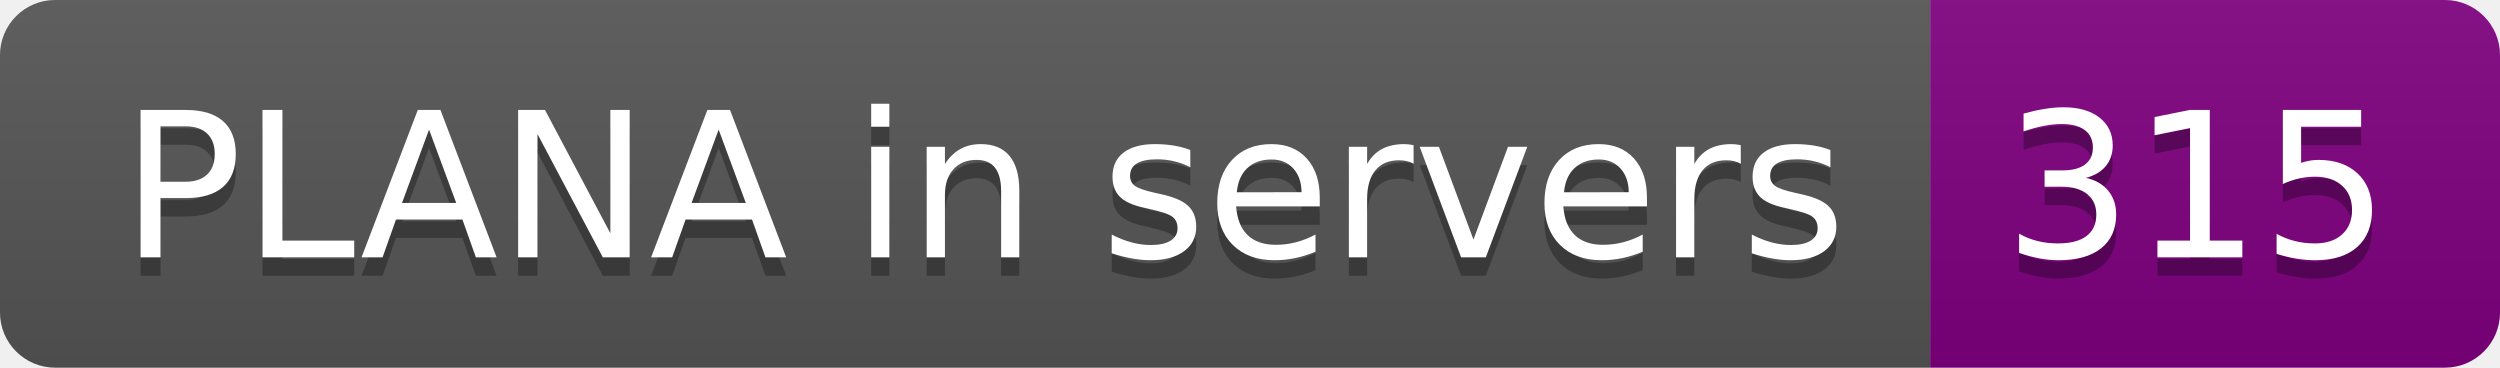
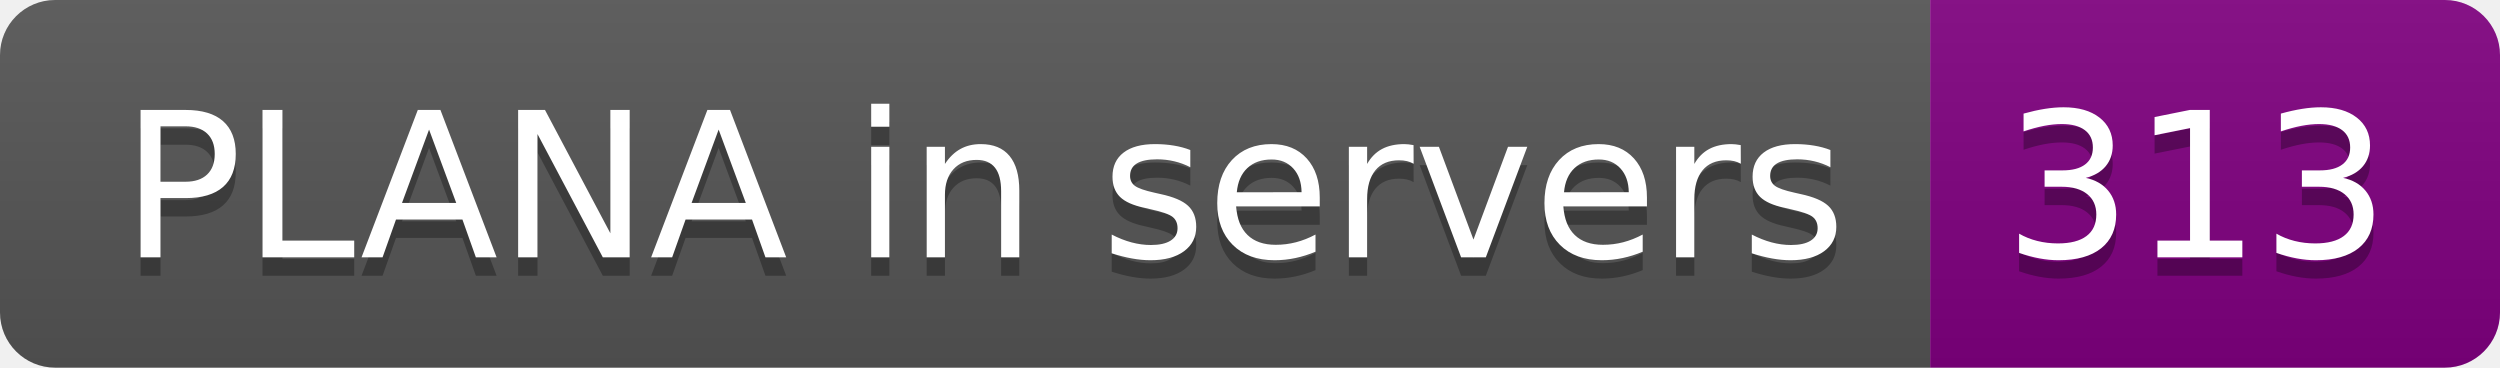
- <svg xmlns="http://www.w3.org/2000/svg" width="136" height="20" role="img" aria-label="PLANA in servers: 315">
+ <svg xmlns="http://www.w3.org/2000/svg" width="136" height="20" role="img" aria-label="PLANA in servers: 313">
  <linearGradient id="s" x2="0" y2="100%">
    <stop offset="0" stop-color="#bbb" stop-opacity=".1" />
    <stop offset="1" stop-opacity=".1" />
  </linearGradient>
  <clipPath id="r">
    <rect width="136" height="20" rx="3" fill="#fff" />
  </clipPath>
  <g clip-path="url(#r)">
    <rect width="105" height="20" fill="#555" />
    <rect x="105" width="31" height="20" fill="purple" />
    <rect width="136" height="20" fill="url(#s)" />
  </g>
  <g fill="#fff" text-anchor="middle" font-family="Verdana,Geneva,DejaVu Sans,sans-serif" text-rendering="geometricPrecision" font-size="110">
    <text aria-hidden="true" x="535" y="150" fill="#010101" fill-opacity=".3" transform="scale(.1)" textLength="950">PLANA in servers</text>
    <text x="535" y="140" transform="scale(.1)" fill="#fff" textLength="950">PLANA in servers</text>
-     <text aria-hidden="true" x="1195" y="150" fill="#010101" fill-opacity=".3" transform="scale(.1)" textLength="210">315</text>
-     <text x="1195" y="140" transform="scale(.1)" fill="#fff" textLength="210">315</text>
+     <text aria-hidden="true" x="1195" y="150" fill="#010101" fill-opacity=".3" transform="scale(.1)" textLength="210">313</text>
+     <text x="1195" y="140" transform="scale(.1)" fill="#fff" textLength="210">313</text>
  </g>
</svg>
